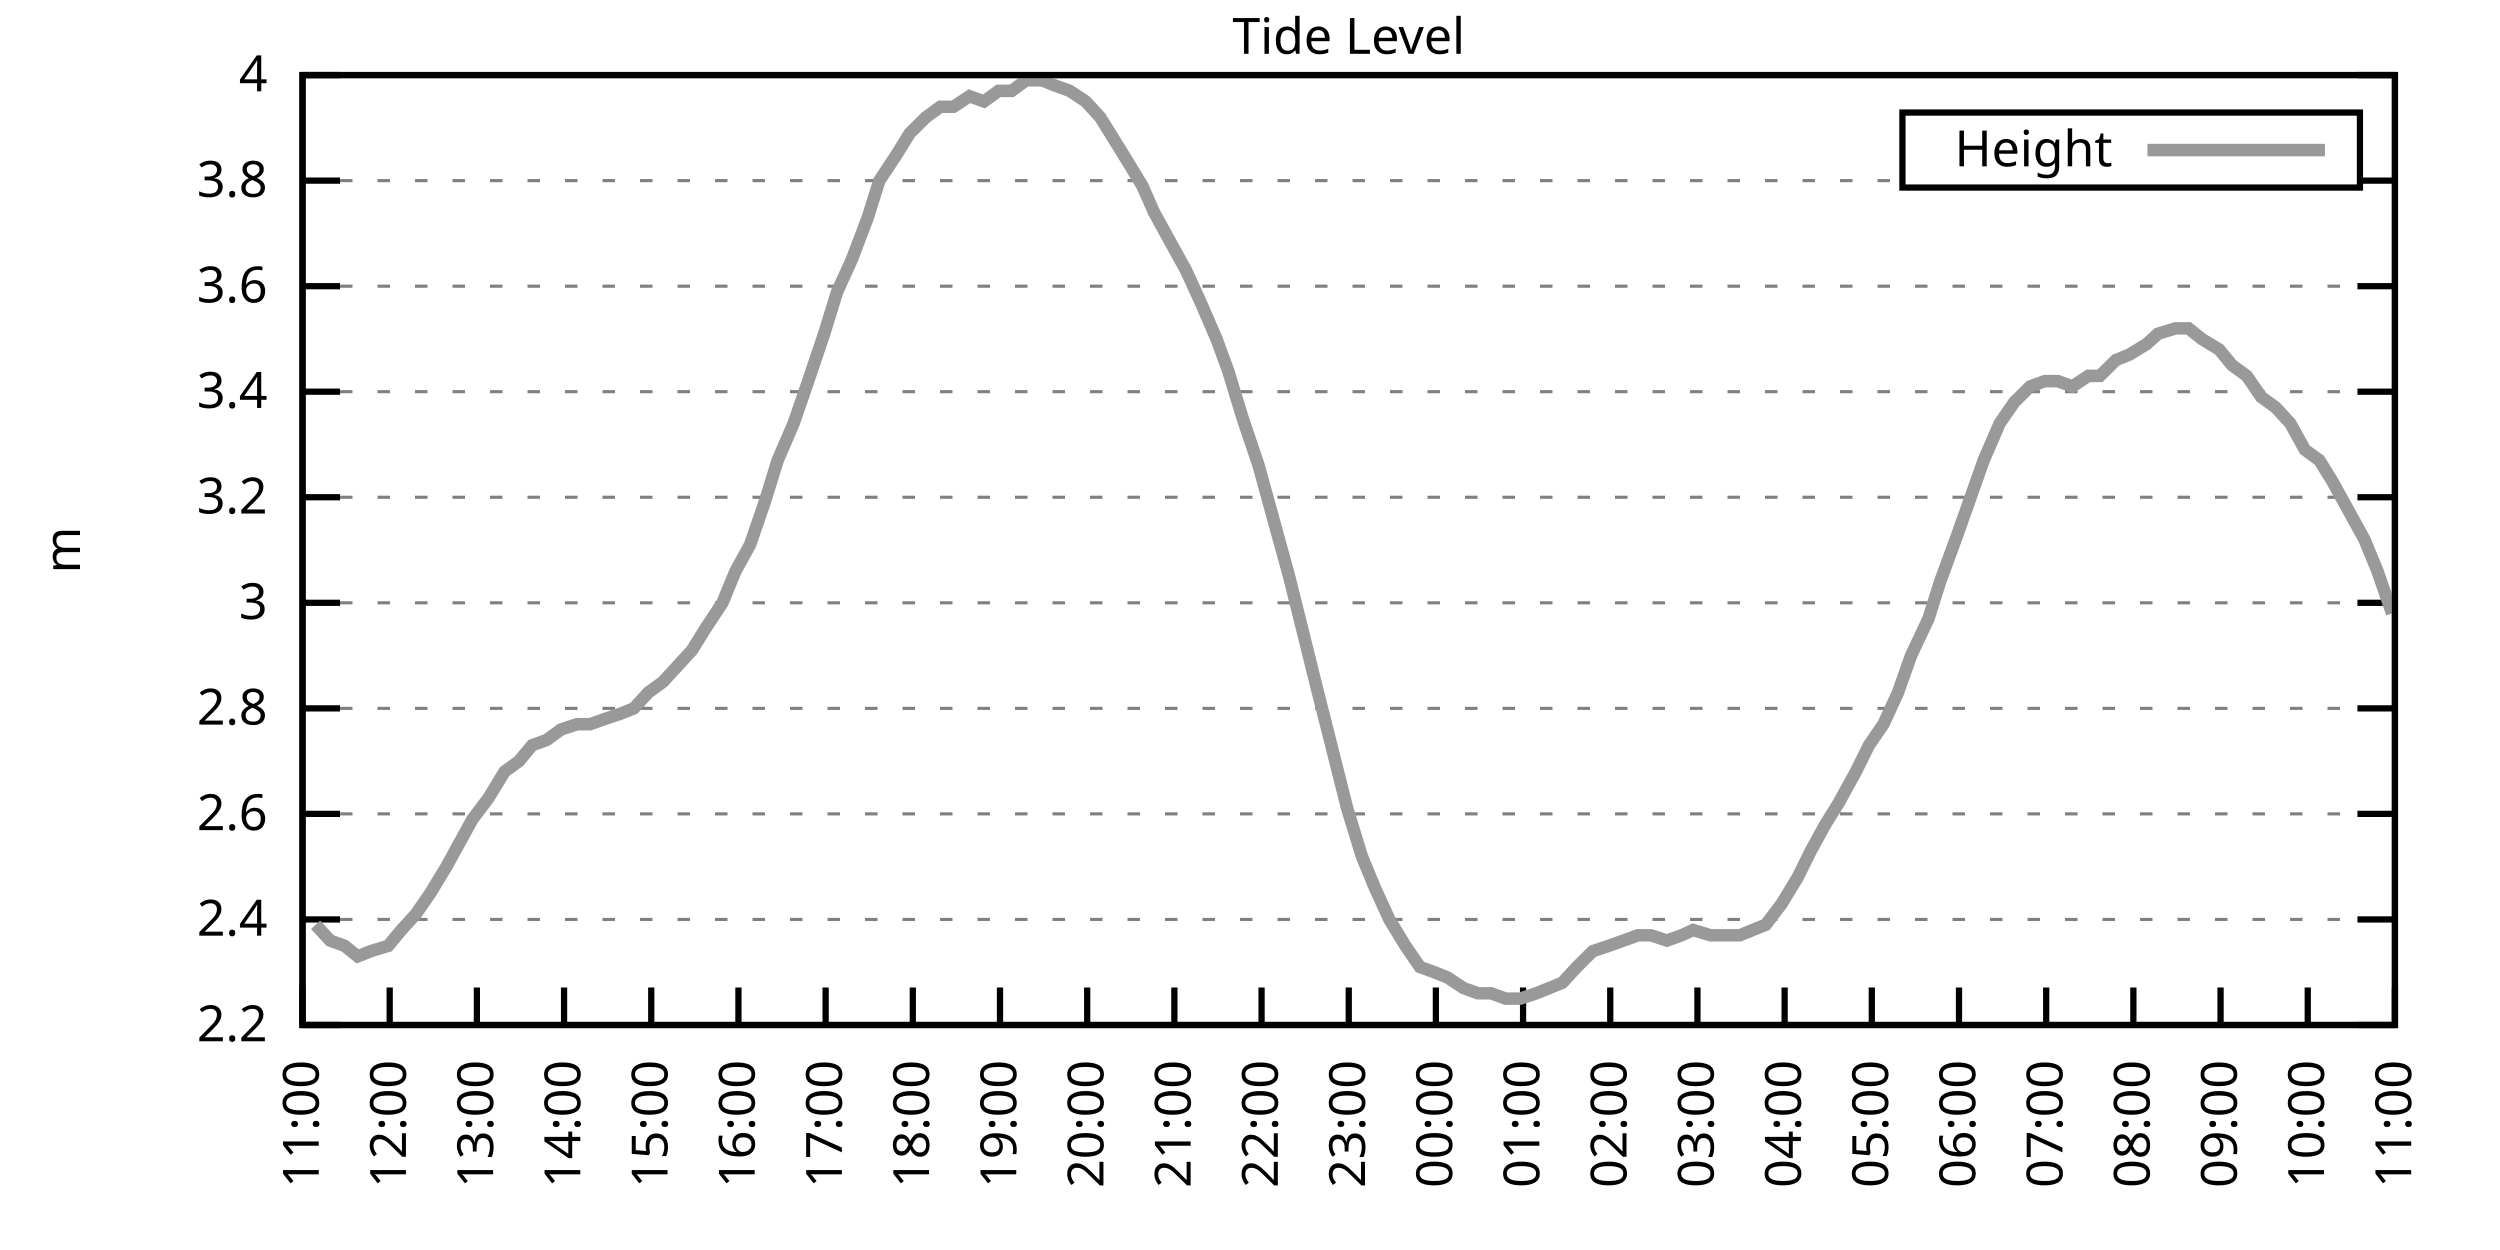
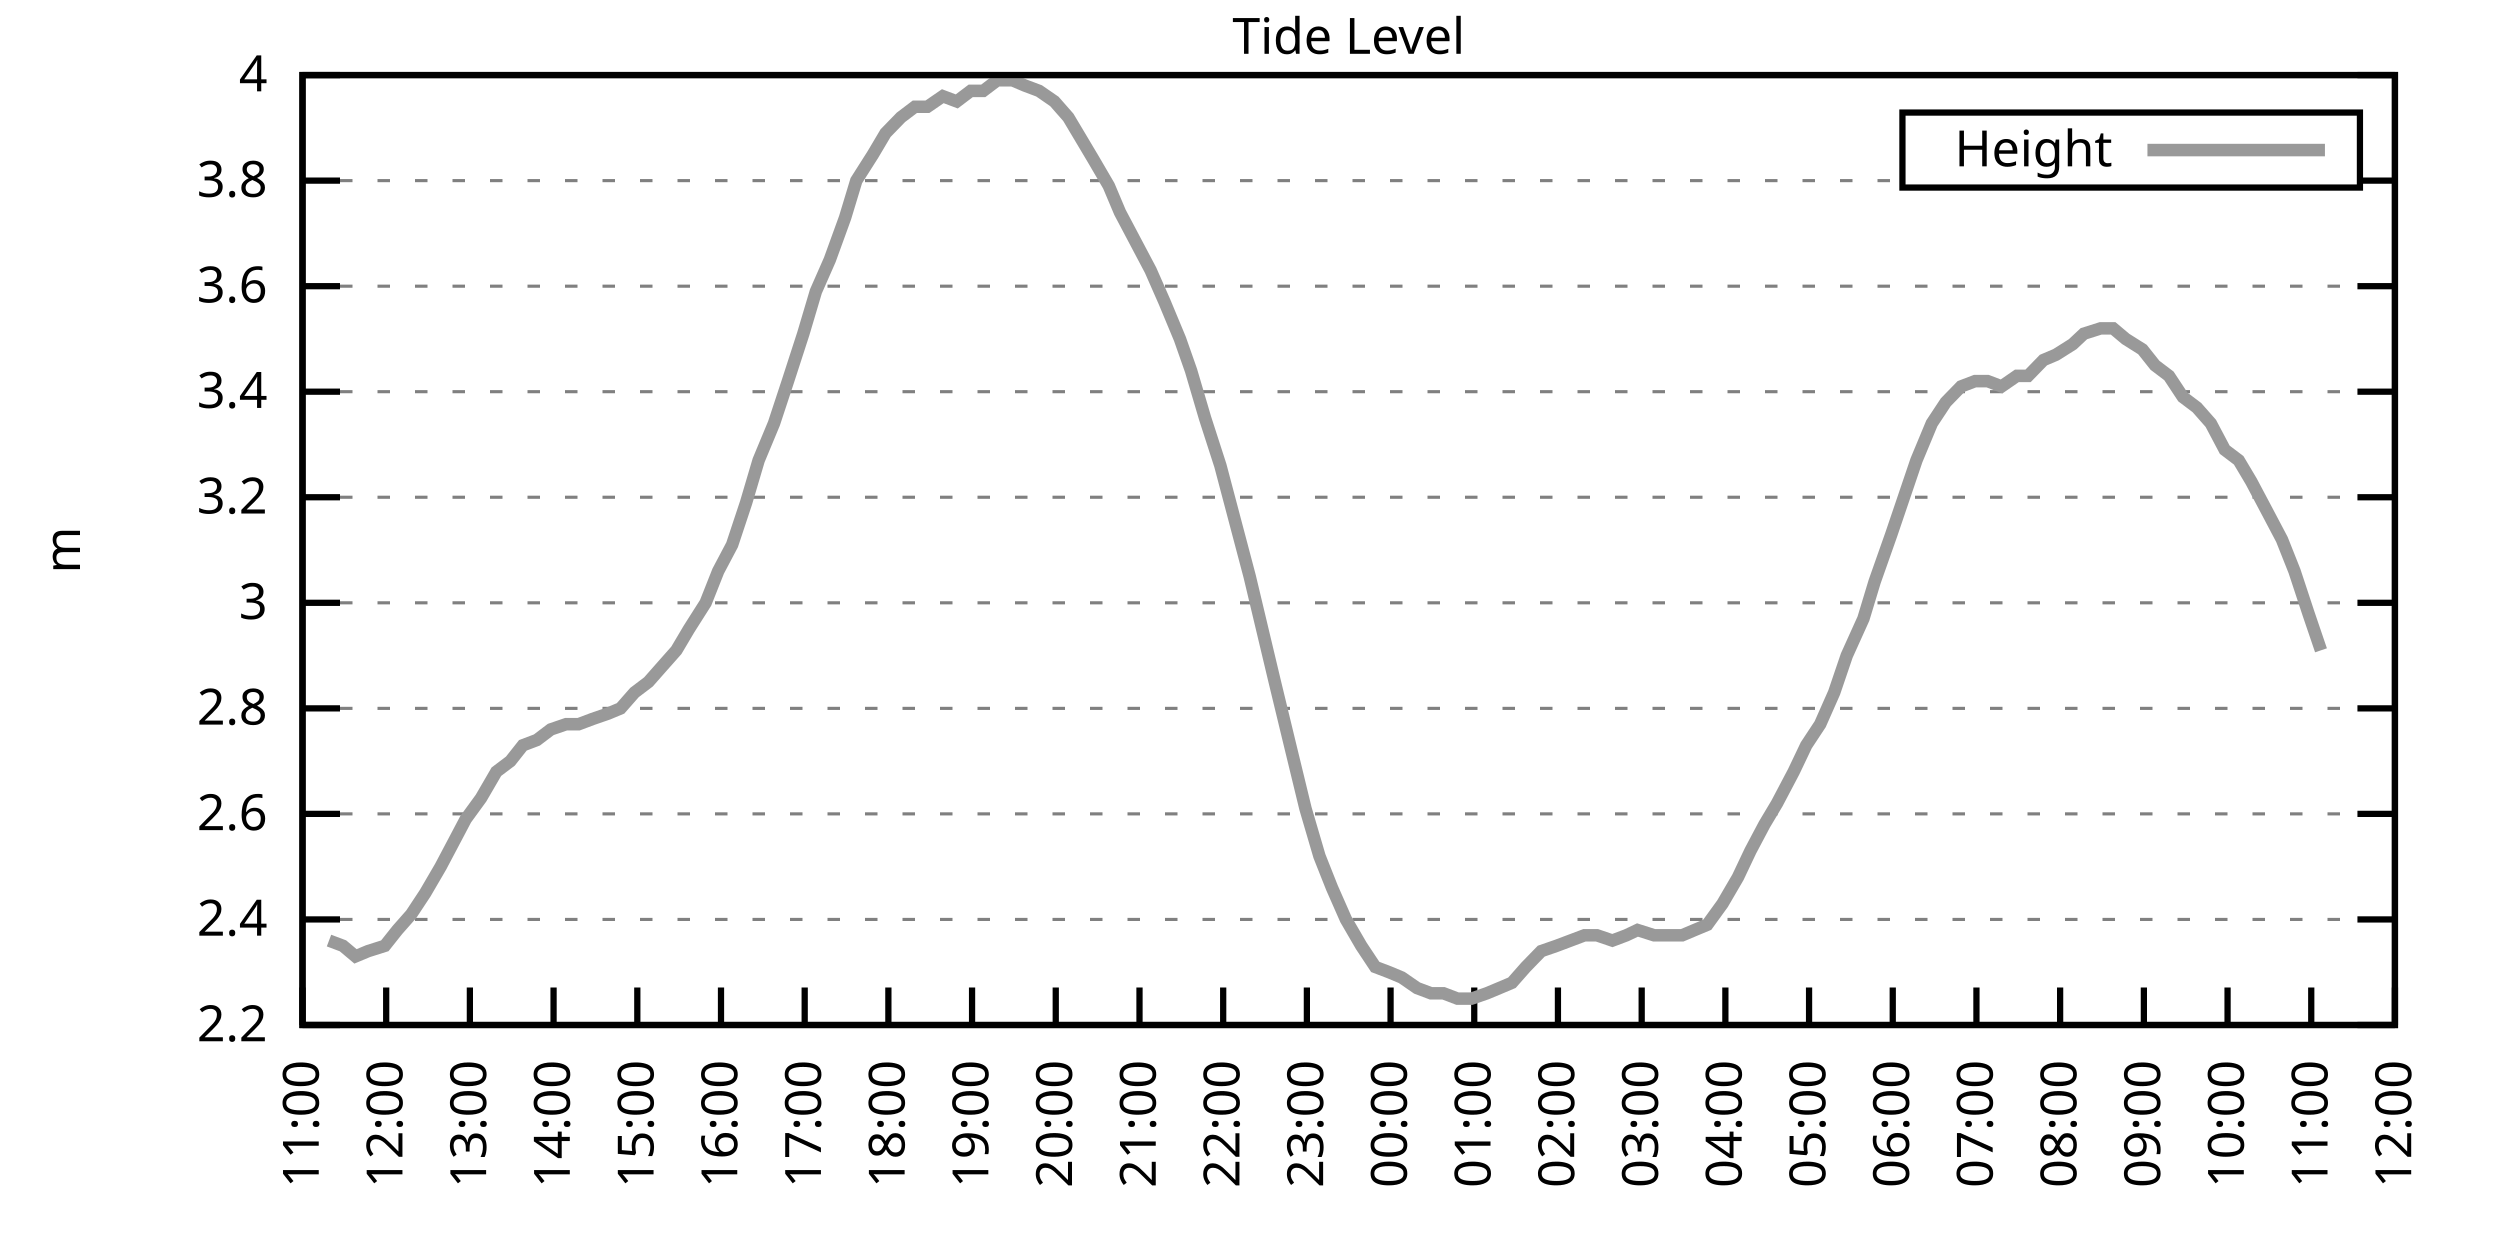
<svg xmlns="http://www.w3.org/2000/svg" xmlns:xlink="http://www.w3.org/1999/xlink" width="400" height="200" viewBox="0 0 400 200">
  <g id="gnuplot_canvas">
    <rect x="0" y="0" width="400" height="200" fill="none" />
    <defs>
      <circle id="gpDot" r="0.5" stroke-width="0.5" stroke="currentColor" />
      <path id="gpPt0" stroke-width="0.333" stroke="currentColor" d="M-1,0 h2 M0,-1 v2" />
      <path id="gpPt1" stroke-width="0.333" stroke="currentColor" d="M-1,-1 L1,1 M1,-1 L-1,1" />
      <path id="gpPt2" stroke-width="0.333" stroke="currentColor" d="M-1,0 L1,0 M0,-1 L0,1 M-1,-1 L1,1 M-1,1 L1,-1" />
      <rect id="gpPt3" stroke-width="0.333" stroke="currentColor" x="-1" y="-1" width="2" height="2" />
      <rect id="gpPt4" stroke-width="0.333" stroke="currentColor" fill="currentColor" x="-1" y="-1" width="2" height="2" />
      <circle id="gpPt5" stroke-width="0.333" stroke="currentColor" cx="0" cy="0" r="1" />
      <use xlink:href="#gpPt5" id="gpPt6" fill="currentColor" stroke="none" />
      <path id="gpPt7" stroke-width="0.333" stroke="currentColor" d="M0,-1.33 L-1.33,0.67 L1.33,0.67 z" />
      <use xlink:href="#gpPt7" id="gpPt8" fill="currentColor" stroke="none" />
      <use xlink:href="#gpPt7" id="gpPt9" stroke="currentColor" transform="rotate(180)" />
      <use xlink:href="#gpPt9" id="gpPt10" fill="currentColor" stroke="none" />
      <use xlink:href="#gpPt3" id="gpPt11" stroke="currentColor" transform="rotate(45)" />
      <use xlink:href="#gpPt11" id="gpPt12" fill="currentColor" stroke="none" />
      <path id="gpPt13" stroke-width="0.333" stroke="currentColor" d="M0,1.330 L1.265,0.411 L0.782,-1.067 L-0.782,-1.076 L-1.265,0.411 z" />
      <use xlink:href="#gpPt13" id="gpPt14" fill="currentColor" stroke="none" />
      <filter id="textbox" filterUnits="objectBoundingBox" x="0" y="0" height="1" width="1">
        <feFlood flood-color="white" flood-opacity="1" result="bgnd" />
        <feComposite in="SourceGraphic" in2="bgnd" operator="atop" />
      </filter>
      <filter id="greybox" filterUnits="objectBoundingBox" x="0" y="0" height="1" width="1">
        <feFlood flood-color="lightgrey" flood-opacity="1" result="grey" />
        <feComposite in="SourceGraphic" in2="grey" operator="atop" />
      </filter>
    </defs>
    <g fill="none" color="white" stroke="currentColor" stroke-width="1.00" stroke-linecap="butt" stroke-linejoin="miter">
</g>
    <g fill="none" color="black" stroke="currentColor" stroke-width="1.00" stroke-linecap="butt" stroke-linejoin="miter">
      <g stroke="none" shape-rendering="crispEdges">
        <polygon fill="rgb(255, 255, 255)" points="48.40,164.00 383.18,164.00 383.18,12.02 48.40,12.02 " />
      </g>
    </g>
    <g fill="none" color="black" stroke="currentColor" stroke-width="1.00" stroke-linecap="butt" stroke-linejoin="miter">
</g>
    <g fill="none" color="black" stroke="black" stroke-width="0.50" stroke-linecap="butt" stroke-linejoin="miter">
</g>
    <g fill="none" color="gray" stroke="currentColor" stroke-width="0.50" stroke-linecap="butt" stroke-linejoin="miter">
      <path stroke="gray" stroke-dasharray="2,4" class="gridline" d="M48.40,164.00 L383.19,164.00  " />
    </g>
    <g fill="none" color="gray" stroke="gray" stroke-width="1.00" stroke-linecap="butt" stroke-linejoin="miter">
</g>
    <g fill="none" color="black" stroke="currentColor" stroke-width="1.00" stroke-linecap="butt" stroke-linejoin="miter">
      <path stroke="black" d="M48.40,164.00 L54.40,164.00 M383.19,164.00 L377.19,164.00  " />
      <g transform="translate(42.80,166.60)" stroke="none" fill="black" font-family="Sans" font-size="8.00" text-anchor="end">
        <text>
          <tspan font-family="Sans"> 2.2</tspan>
        </text>
      </g>
    </g>
    <g fill="none" color="black" stroke="currentColor" stroke-width="1.00" stroke-linecap="butt" stroke-linejoin="miter">
</g>
    <g fill="none" color="black" stroke="black" stroke-width="0.50" stroke-linecap="butt" stroke-linejoin="miter">
</g>
    <g fill="none" color="gray" stroke="currentColor" stroke-width="0.50" stroke-linecap="butt" stroke-linejoin="miter">
      <path stroke="gray" stroke-dasharray="2,4" class="gridline" d="M48.40,147.11 L383.19,147.11  " />
    </g>
    <g fill="none" color="gray" stroke="gray" stroke-width="1.00" stroke-linecap="butt" stroke-linejoin="miter">
</g>
    <g fill="none" color="black" stroke="currentColor" stroke-width="1.00" stroke-linecap="butt" stroke-linejoin="miter">
      <path stroke="black" d="M48.40,147.11 L54.40,147.11 M383.19,147.11 L377.19,147.11  " />
      <g transform="translate(42.80,149.71)" stroke="none" fill="black" font-family="Sans" font-size="8.00" text-anchor="end">
        <text>
          <tspan font-family="Sans"> 2.4</tspan>
        </text>
      </g>
    </g>
    <g fill="none" color="black" stroke="currentColor" stroke-width="1.00" stroke-linecap="butt" stroke-linejoin="miter">
</g>
    <g fill="none" color="black" stroke="black" stroke-width="0.50" stroke-linecap="butt" stroke-linejoin="miter">
</g>
    <g fill="none" color="gray" stroke="currentColor" stroke-width="0.50" stroke-linecap="butt" stroke-linejoin="miter">
      <path stroke="gray" stroke-dasharray="2,4" class="gridline" d="M48.40,130.22 L383.19,130.22  " />
    </g>
    <g fill="none" color="gray" stroke="gray" stroke-width="1.00" stroke-linecap="butt" stroke-linejoin="miter">
</g>
    <g fill="none" color="black" stroke="currentColor" stroke-width="1.00" stroke-linecap="butt" stroke-linejoin="miter">
      <path stroke="black" d="M48.40,130.22 L54.40,130.22 M383.19,130.22 L377.19,130.22  " />
      <g transform="translate(42.80,132.82)" stroke="none" fill="black" font-family="Sans" font-size="8.00" text-anchor="end">
        <text>
          <tspan font-family="Sans"> 2.6</tspan>
        </text>
      </g>
    </g>
    <g fill="none" color="black" stroke="currentColor" stroke-width="1.00" stroke-linecap="butt" stroke-linejoin="miter">
</g>
    <g fill="none" color="black" stroke="black" stroke-width="0.50" stroke-linecap="butt" stroke-linejoin="miter">
</g>
    <g fill="none" color="gray" stroke="currentColor" stroke-width="0.50" stroke-linecap="butt" stroke-linejoin="miter">
      <path stroke="gray" stroke-dasharray="2,4" class="gridline" d="M48.40,113.34 L383.19,113.34  " />
    </g>
    <g fill="none" color="gray" stroke="gray" stroke-width="1.00" stroke-linecap="butt" stroke-linejoin="miter">
</g>
    <g fill="none" color="black" stroke="currentColor" stroke-width="1.00" stroke-linecap="butt" stroke-linejoin="miter">
      <path stroke="black" d="M48.40,113.34 L54.40,113.34 M383.19,113.34 L377.19,113.34  " />
      <g transform="translate(42.80,115.94)" stroke="none" fill="black" font-family="Sans" font-size="8.00" text-anchor="end">
        <text>
          <tspan font-family="Sans"> 2.8</tspan>
        </text>
      </g>
    </g>
    <g fill="none" color="black" stroke="currentColor" stroke-width="1.00" stroke-linecap="butt" stroke-linejoin="miter">
</g>
    <g fill="none" color="black" stroke="black" stroke-width="0.50" stroke-linecap="butt" stroke-linejoin="miter">
</g>
    <g fill="none" color="gray" stroke="currentColor" stroke-width="0.50" stroke-linecap="butt" stroke-linejoin="miter">
      <path stroke="gray" stroke-dasharray="2,4" class="gridline" d="M48.40,96.45 L383.19,96.45  " />
    </g>
    <g fill="none" color="gray" stroke="gray" stroke-width="1.00" stroke-linecap="butt" stroke-linejoin="miter">
</g>
    <g fill="none" color="black" stroke="currentColor" stroke-width="1.00" stroke-linecap="butt" stroke-linejoin="miter">
      <path stroke="black" d="M48.40,96.45 L54.40,96.45 M383.19,96.45 L377.19,96.45  " />
      <g transform="translate(42.80,99.05)" stroke="none" fill="black" font-family="Sans" font-size="8.00" text-anchor="end">
        <text>
          <tspan font-family="Sans"> 3</tspan>
        </text>
      </g>
    </g>
    <g fill="none" color="black" stroke="currentColor" stroke-width="1.00" stroke-linecap="butt" stroke-linejoin="miter">
</g>
    <g fill="none" color="black" stroke="black" stroke-width="0.50" stroke-linecap="butt" stroke-linejoin="miter">
</g>
    <g fill="none" color="gray" stroke="currentColor" stroke-width="0.50" stroke-linecap="butt" stroke-linejoin="miter">
      <path stroke="gray" stroke-dasharray="2,4" class="gridline" d="M48.40,79.56 L383.19,79.56  " />
    </g>
    <g fill="none" color="gray" stroke="gray" stroke-width="1.00" stroke-linecap="butt" stroke-linejoin="miter">
</g>
    <g fill="none" color="black" stroke="currentColor" stroke-width="1.00" stroke-linecap="butt" stroke-linejoin="miter">
      <path stroke="black" d="M48.40,79.56 L54.40,79.56 M383.19,79.56 L377.19,79.56  " />
      <g transform="translate(42.80,82.16)" stroke="none" fill="black" font-family="Sans" font-size="8.00" text-anchor="end">
        <text>
          <tspan font-family="Sans"> 3.2</tspan>
        </text>
      </g>
    </g>
    <g fill="none" color="black" stroke="currentColor" stroke-width="1.00" stroke-linecap="butt" stroke-linejoin="miter">
</g>
    <g fill="none" color="black" stroke="black" stroke-width="0.50" stroke-linecap="butt" stroke-linejoin="miter">
</g>
    <g fill="none" color="gray" stroke="currentColor" stroke-width="0.50" stroke-linecap="butt" stroke-linejoin="miter">
      <path stroke="gray" stroke-dasharray="2,4" class="gridline" d="M48.40,62.67 L383.19,62.67  " />
    </g>
    <g fill="none" color="gray" stroke="gray" stroke-width="1.00" stroke-linecap="butt" stroke-linejoin="miter">
</g>
    <g fill="none" color="black" stroke="currentColor" stroke-width="1.00" stroke-linecap="butt" stroke-linejoin="miter">
      <path stroke="black" d="M48.40,62.67 L54.40,62.67 M383.19,62.67 L377.19,62.67  " />
      <g transform="translate(42.80,65.27)" stroke="none" fill="black" font-family="Sans" font-size="8.00" text-anchor="end">
        <text>
          <tspan font-family="Sans"> 3.4</tspan>
        </text>
      </g>
    </g>
    <g fill="none" color="black" stroke="currentColor" stroke-width="1.00" stroke-linecap="butt" stroke-linejoin="miter">
</g>
    <g fill="none" color="black" stroke="black" stroke-width="0.50" stroke-linecap="butt" stroke-linejoin="miter">
</g>
    <g fill="none" color="gray" stroke="currentColor" stroke-width="0.50" stroke-linecap="butt" stroke-linejoin="miter">
      <path stroke="gray" stroke-dasharray="2,4" class="gridline" d="M48.40,45.79 L383.19,45.79  " />
    </g>
    <g fill="none" color="gray" stroke="gray" stroke-width="1.00" stroke-linecap="butt" stroke-linejoin="miter">
</g>
    <g fill="none" color="black" stroke="currentColor" stroke-width="1.00" stroke-linecap="butt" stroke-linejoin="miter">
      <path stroke="black" d="M48.40,45.79 L54.40,45.79 M383.19,45.79 L377.19,45.79  " />
      <g transform="translate(42.80,48.39)" stroke="none" fill="black" font-family="Sans" font-size="8.00" text-anchor="end">
        <text>
          <tspan font-family="Sans"> 3.6</tspan>
        </text>
      </g>
    </g>
    <g fill="none" color="black" stroke="currentColor" stroke-width="1.00" stroke-linecap="butt" stroke-linejoin="miter">
</g>
    <g fill="none" color="black" stroke="black" stroke-width="0.50" stroke-linecap="butt" stroke-linejoin="miter">
</g>
    <g fill="none" color="gray" stroke="currentColor" stroke-width="0.50" stroke-linecap="butt" stroke-linejoin="miter">
      <path stroke="gray" stroke-dasharray="2,4" class="gridline" d="M48.40,28.90 L304.39,28.90 M377.59,28.90 L383.19,28.90  " />
    </g>
    <g fill="none" color="gray" stroke="gray" stroke-width="1.00" stroke-linecap="butt" stroke-linejoin="miter">
</g>
    <g fill="none" color="black" stroke="currentColor" stroke-width="1.00" stroke-linecap="butt" stroke-linejoin="miter">
      <path stroke="black" d="M48.40,28.90 L54.40,28.90 M383.19,28.90 L377.19,28.90  " />
      <g transform="translate(42.80,31.50)" stroke="none" fill="black" font-family="Sans" font-size="8.00" text-anchor="end">
        <text>
          <tspan font-family="Sans"> 3.8</tspan>
        </text>
      </g>
    </g>
    <g fill="none" color="black" stroke="currentColor" stroke-width="1.00" stroke-linecap="butt" stroke-linejoin="miter">
</g>
    <g fill="none" color="black" stroke="black" stroke-width="0.50" stroke-linecap="butt" stroke-linejoin="miter">
</g>
    <g fill="none" color="gray" stroke="currentColor" stroke-width="0.50" stroke-linecap="butt" stroke-linejoin="miter">
      <path stroke="gray" stroke-dasharray="2,4" class="gridline" d="M48.40,12.01 L383.19,12.01  " />
    </g>
    <g fill="none" color="gray" stroke="gray" stroke-width="1.00" stroke-linecap="butt" stroke-linejoin="miter">
</g>
    <g fill="none" color="black" stroke="currentColor" stroke-width="1.00" stroke-linecap="butt" stroke-linejoin="miter">
      <path stroke="black" d="M48.40,12.01 L54.40,12.01 M383.19,12.01 L377.19,12.01  " />
      <g transform="translate(42.80,14.61)" stroke="none" fill="black" font-family="Sans" font-size="8.00" text-anchor="end">
        <text>
          <tspan font-family="Sans"> 4</tspan>
        </text>
      </g>
    </g>
    <g fill="none" color="black" stroke="currentColor" stroke-width="1.00" stroke-linecap="butt" stroke-linejoin="miter">
      <path stroke="black" d="M48.40,164.00 L48.40,158.00  " />
      <g transform="translate(51.00,169.60) rotate(270.00)" stroke="none" fill="black" font-family="Sans" font-size="8.00" text-anchor="end">
        <text>
          <tspan font-family="Sans">11:00</tspan>
        </text>
      </g>
    </g>
    <g fill="none" color="black" stroke="currentColor" stroke-width="1.00" stroke-linecap="butt" stroke-linejoin="miter">
-       <path stroke="black" d="M62.35,164.00 L62.35,158.00  " />
-       <g transform="translate(64.95,169.60) rotate(270.00)" stroke="none" fill="black" font-family="Sans" font-size="8.00" text-anchor="end">
+       <path stroke="black" d="M61.79,164.00 L61.79,158.00  " />
+       <g transform="translate(64.39,169.60) rotate(270.00)" stroke="none" fill="black" font-family="Sans" font-size="8.00" text-anchor="end">
        <text>
          <tspan font-family="Sans">12:00</tspan>
        </text>
      </g>
    </g>
    <g fill="none" color="black" stroke="currentColor" stroke-width="1.00" stroke-linecap="butt" stroke-linejoin="miter">
-       <path stroke="black" d="M76.30,164.00 L76.30,158.00  " />
-       <g transform="translate(78.90,169.60) rotate(270.00)" stroke="none" fill="black" font-family="Sans" font-size="8.00" text-anchor="end">
+       <path stroke="black" d="M75.18,164.00 L75.18,158.00  " />
+       <g transform="translate(77.78,169.60) rotate(270.00)" stroke="none" fill="black" font-family="Sans" font-size="8.00" text-anchor="end">
        <text>
          <tspan font-family="Sans">13:00</tspan>
        </text>
      </g>
    </g>
    <g fill="none" color="black" stroke="currentColor" stroke-width="1.00" stroke-linecap="butt" stroke-linejoin="miter">
-       <path stroke="black" d="M90.25,164.00 L90.25,158.00  " />
-       <g transform="translate(92.85,169.60) rotate(270.00)" stroke="none" fill="black" font-family="Sans" font-size="8.00" text-anchor="end">
+       <path stroke="black" d="M88.57,164.00 L88.57,158.00  " />
+       <g transform="translate(91.17,169.60) rotate(270.00)" stroke="none" fill="black" font-family="Sans" font-size="8.00" text-anchor="end">
        <text>
          <tspan font-family="Sans">14:00</tspan>
        </text>
      </g>
    </g>
    <g fill="none" color="black" stroke="currentColor" stroke-width="1.00" stroke-linecap="butt" stroke-linejoin="miter">
-       <path stroke="black" d="M104.20,164.00 L104.20,158.00  " />
-       <g transform="translate(106.80,169.60) rotate(270.00)" stroke="none" fill="black" font-family="Sans" font-size="8.00" text-anchor="end">
+       <path stroke="black" d="M101.97,164.00 L101.97,158.00  " />
+       <g transform="translate(104.57,169.60) rotate(270.00)" stroke="none" fill="black" font-family="Sans" font-size="8.00" text-anchor="end">
        <text>
          <tspan font-family="Sans">15:00</tspan>
        </text>
      </g>
    </g>
    <g fill="none" color="black" stroke="currentColor" stroke-width="1.00" stroke-linecap="butt" stroke-linejoin="miter">
-       <path stroke="black" d="M118.15,164.00 L118.15,158.00  " />
-       <g transform="translate(120.75,169.60) rotate(270.00)" stroke="none" fill="black" font-family="Sans" font-size="8.00" text-anchor="end">
+       <path stroke="black" d="M115.36,164.00 L115.36,158.00  " />
+       <g transform="translate(117.96,169.60) rotate(270.00)" stroke="none" fill="black" font-family="Sans" font-size="8.00" text-anchor="end">
        <text>
          <tspan font-family="Sans">16:00</tspan>
        </text>
      </g>
    </g>
    <g fill="none" color="black" stroke="currentColor" stroke-width="1.00" stroke-linecap="butt" stroke-linejoin="miter">
-       <path stroke="black" d="M132.10,164.00 L132.10,158.00  " />
-       <g transform="translate(134.70,169.60) rotate(270.00)" stroke="none" fill="black" font-family="Sans" font-size="8.00" text-anchor="end">
+       <path stroke="black" d="M128.75,164.00 L128.75,158.00  " />
+       <g transform="translate(131.35,169.60) rotate(270.00)" stroke="none" fill="black" font-family="Sans" font-size="8.00" text-anchor="end">
        <text>
          <tspan font-family="Sans">17:00</tspan>
        </text>
      </g>
    </g>
    <g fill="none" color="black" stroke="currentColor" stroke-width="1.00" stroke-linecap="butt" stroke-linejoin="miter">
-       <path stroke="black" d="M146.05,164.00 L146.05,158.00  " />
-       <g transform="translate(148.65,169.60) rotate(270.00)" stroke="none" fill="black" font-family="Sans" font-size="8.00" text-anchor="end">
+       <path stroke="black" d="M142.14,164.00 L142.14,158.00  " />
+       <g transform="translate(144.74,169.60) rotate(270.00)" stroke="none" fill="black" font-family="Sans" font-size="8.00" text-anchor="end">
        <text>
          <tspan font-family="Sans">18:00</tspan>
        </text>
      </g>
    </g>
    <g fill="none" color="black" stroke="currentColor" stroke-width="1.00" stroke-linecap="butt" stroke-linejoin="miter">
-       <path stroke="black" d="M160.00,164.00 L160.00,158.00  " />
-       <g transform="translate(162.60,169.60) rotate(270.00)" stroke="none" fill="black" font-family="Sans" font-size="8.00" text-anchor="end">
+       <path stroke="black" d="M155.53,164.00 L155.53,158.00  " />
+       <g transform="translate(158.13,169.60) rotate(270.00)" stroke="none" fill="black" font-family="Sans" font-size="8.00" text-anchor="end">
        <text>
          <tspan font-family="Sans">19:00</tspan>
        </text>
      </g>
    </g>
    <g fill="none" color="black" stroke="currentColor" stroke-width="1.00" stroke-linecap="butt" stroke-linejoin="miter">
-       <path stroke="black" d="M173.95,164.00 L173.95,158.00  " />
-       <g transform="translate(176.55,169.60) rotate(270.00)" stroke="none" fill="black" font-family="Sans" font-size="8.00" text-anchor="end">
+       <path stroke="black" d="M168.92,164.00 L168.92,158.00  " />
+       <g transform="translate(171.52,169.60) rotate(270.00)" stroke="none" fill="black" font-family="Sans" font-size="8.00" text-anchor="end">
        <text>
          <tspan font-family="Sans">20:00</tspan>
        </text>
      </g>
    </g>
    <g fill="none" color="black" stroke="currentColor" stroke-width="1.00" stroke-linecap="butt" stroke-linejoin="miter">
-       <path stroke="black" d="M187.90,164.00 L187.90,158.00  " />
-       <g transform="translate(190.50,169.60) rotate(270.00)" stroke="none" fill="black" font-family="Sans" font-size="8.00" text-anchor="end">
+       <path stroke="black" d="M182.32,164.00 L182.32,158.00  " />
+       <g transform="translate(184.92,169.60) rotate(270.00)" stroke="none" fill="black" font-family="Sans" font-size="8.00" text-anchor="end">
        <text>
          <tspan font-family="Sans">21:00</tspan>
        </text>
      </g>
    </g>
    <g fill="none" color="black" stroke="currentColor" stroke-width="1.00" stroke-linecap="butt" stroke-linejoin="miter">
-       <path stroke="black" d="M201.85,164.00 L201.85,158.00  " />
-       <g transform="translate(204.45,169.60) rotate(270.00)" stroke="none" fill="black" font-family="Sans" font-size="8.00" text-anchor="end">
+       <path stroke="black" d="M195.71,164.00 L195.71,158.00  " />
+       <g transform="translate(198.31,169.60) rotate(270.00)" stroke="none" fill="black" font-family="Sans" font-size="8.00" text-anchor="end">
        <text>
          <tspan font-family="Sans">22:00</tspan>
        </text>
      </g>
    </g>
    <g fill="none" color="black" stroke="currentColor" stroke-width="1.00" stroke-linecap="butt" stroke-linejoin="miter">
-       <path stroke="black" d="M215.80,164.00 L215.80,158.00  " />
-       <g transform="translate(218.40,169.60) rotate(270.00)" stroke="none" fill="black" font-family="Sans" font-size="8.00" text-anchor="end">
+       <path stroke="black" d="M209.10,164.00 L209.10,158.00  " />
+       <g transform="translate(211.70,169.60) rotate(270.00)" stroke="none" fill="black" font-family="Sans" font-size="8.00" text-anchor="end">
        <text>
          <tspan font-family="Sans">23:00</tspan>
        </text>
      </g>
    </g>
    <g fill="none" color="black" stroke="currentColor" stroke-width="1.00" stroke-linecap="butt" stroke-linejoin="miter">
-       <path stroke="black" d="M229.74,164.00 L229.74,158.00  " />
-       <g transform="translate(232.34,169.60) rotate(270.00)" stroke="none" fill="black" font-family="Sans" font-size="8.00" text-anchor="end">
+       <path stroke="black" d="M222.49,164.00 L222.49,158.00  " />
+       <g transform="translate(225.09,169.60) rotate(270.00)" stroke="none" fill="black" font-family="Sans" font-size="8.00" text-anchor="end">
        <text>
          <tspan font-family="Sans">00:00</tspan>
        </text>
      </g>
    </g>
    <g fill="none" color="black" stroke="currentColor" stroke-width="1.00" stroke-linecap="butt" stroke-linejoin="miter">
-       <path stroke="black" d="M243.69,164.00 L243.69,158.00  " />
-       <g transform="translate(246.29,169.60) rotate(270.00)" stroke="none" fill="black" font-family="Sans" font-size="8.00" text-anchor="end">
+       <path stroke="black" d="M235.88,164.00 L235.88,158.00  " />
+       <g transform="translate(238.48,169.60) rotate(270.00)" stroke="none" fill="black" font-family="Sans" font-size="8.00" text-anchor="end">
        <text>
          <tspan font-family="Sans">01:00</tspan>
        </text>
      </g>
    </g>
    <g fill="none" color="black" stroke="currentColor" stroke-width="1.00" stroke-linecap="butt" stroke-linejoin="miter">
-       <path stroke="black" d="M257.64,164.00 L257.64,158.00  " />
-       <g transform="translate(260.24,169.60) rotate(270.00)" stroke="none" fill="black" font-family="Sans" font-size="8.00" text-anchor="end">
+       <path stroke="black" d="M249.27,164.00 L249.27,158.00  " />
+       <g transform="translate(251.87,169.60) rotate(270.00)" stroke="none" fill="black" font-family="Sans" font-size="8.00" text-anchor="end">
        <text>
          <tspan font-family="Sans">02:00</tspan>
        </text>
      </g>
    </g>
    <g fill="none" color="black" stroke="currentColor" stroke-width="1.00" stroke-linecap="butt" stroke-linejoin="miter">
-       <path stroke="black" d="M271.59,164.00 L271.59,158.00  " />
-       <g transform="translate(274.19,169.60) rotate(270.00)" stroke="none" fill="black" font-family="Sans" font-size="8.00" text-anchor="end">
+       <path stroke="black" d="M262.67,164.00 L262.67,158.00  " />
+       <g transform="translate(265.27,169.60) rotate(270.00)" stroke="none" fill="black" font-family="Sans" font-size="8.00" text-anchor="end">
        <text>
          <tspan font-family="Sans">03:00</tspan>
        </text>
      </g>
    </g>
    <g fill="none" color="black" stroke="currentColor" stroke-width="1.00" stroke-linecap="butt" stroke-linejoin="miter">
-       <path stroke="black" d="M285.54,164.00 L285.54,158.00  " />
-       <g transform="translate(288.14,169.60) rotate(270.00)" stroke="none" fill="black" font-family="Sans" font-size="8.00" text-anchor="end">
+       <path stroke="black" d="M276.06,164.00 L276.06,158.00  " />
+       <g transform="translate(278.66,169.60) rotate(270.00)" stroke="none" fill="black" font-family="Sans" font-size="8.00" text-anchor="end">
        <text>
          <tspan font-family="Sans">04:00</tspan>
        </text>
      </g>
    </g>
    <g fill="none" color="black" stroke="currentColor" stroke-width="1.00" stroke-linecap="butt" stroke-linejoin="miter">
-       <path stroke="black" d="M299.49,164.00 L299.49,158.00  " />
-       <g transform="translate(302.09,169.60) rotate(270.00)" stroke="none" fill="black" font-family="Sans" font-size="8.00" text-anchor="end">
+       <path stroke="black" d="M289.45,164.00 L289.45,158.00  " />
+       <g transform="translate(292.05,169.60) rotate(270.00)" stroke="none" fill="black" font-family="Sans" font-size="8.00" text-anchor="end">
        <text>
          <tspan font-family="Sans">05:00</tspan>
        </text>
      </g>
    </g>
    <g fill="none" color="black" stroke="currentColor" stroke-width="1.00" stroke-linecap="butt" stroke-linejoin="miter">
-       <path stroke="black" d="M313.44,164.00 L313.44,158.00  " />
-       <g transform="translate(316.04,169.60) rotate(270.00)" stroke="none" fill="black" font-family="Sans" font-size="8.00" text-anchor="end">
+       <path stroke="black" d="M302.84,164.00 L302.84,158.00  " />
+       <g transform="translate(305.44,169.60) rotate(270.00)" stroke="none" fill="black" font-family="Sans" font-size="8.00" text-anchor="end">
        <text>
          <tspan font-family="Sans">06:00</tspan>
        </text>
      </g>
    </g>
    <g fill="none" color="black" stroke="currentColor" stroke-width="1.00" stroke-linecap="butt" stroke-linejoin="miter">
-       <path stroke="black" d="M327.39,164.00 L327.39,158.00  " />
-       <g transform="translate(329.99,169.60) rotate(270.00)" stroke="none" fill="black" font-family="Sans" font-size="8.00" text-anchor="end">
+       <path stroke="black" d="M316.23,164.00 L316.23,158.00  " />
+       <g transform="translate(318.83,169.60) rotate(270.00)" stroke="none" fill="black" font-family="Sans" font-size="8.00" text-anchor="end">
        <text>
          <tspan font-family="Sans">07:00</tspan>
        </text>
      </g>
    </g>
    <g fill="none" color="black" stroke="currentColor" stroke-width="1.00" stroke-linecap="butt" stroke-linejoin="miter">
-       <path stroke="black" d="M341.34,164.00 L341.34,158.00  " />
-       <g transform="translate(343.94,169.60) rotate(270.00)" stroke="none" fill="black" font-family="Sans" font-size="8.00" text-anchor="end">
+       <path stroke="black" d="M329.62,164.00 L329.62,158.00  " />
+       <g transform="translate(332.22,169.60) rotate(270.00)" stroke="none" fill="black" font-family="Sans" font-size="8.00" text-anchor="end">
        <text>
          <tspan font-family="Sans">08:00</tspan>
        </text>
      </g>
    </g>
    <g fill="none" color="black" stroke="currentColor" stroke-width="1.00" stroke-linecap="butt" stroke-linejoin="miter">
-       <path stroke="black" d="M355.29,164.00 L355.29,158.00  " />
-       <g transform="translate(357.89,169.60) rotate(270.00)" stroke="none" fill="black" font-family="Sans" font-size="8.00" text-anchor="end">
+       <path stroke="black" d="M343.02,164.00 L343.02,158.00  " />
+       <g transform="translate(345.62,169.60) rotate(270.00)" stroke="none" fill="black" font-family="Sans" font-size="8.00" text-anchor="end">
        <text>
          <tspan font-family="Sans">09:00</tspan>
        </text>
      </g>
    </g>
    <g fill="none" color="black" stroke="currentColor" stroke-width="1.00" stroke-linecap="butt" stroke-linejoin="miter">
-       <path stroke="black" d="M369.24,164.00 L369.24,158.00  " />
-       <g transform="translate(371.84,169.60) rotate(270.00)" stroke="none" fill="black" font-family="Sans" font-size="8.00" text-anchor="end">
+       <path stroke="black" d="M356.41,164.00 L356.41,158.00  " />
+       <g transform="translate(359.01,169.60) rotate(270.00)" stroke="none" fill="black" font-family="Sans" font-size="8.00" text-anchor="end">
        <text>
          <tspan font-family="Sans">10:00</tspan>
+         </text>
+       </g>
+     </g>
+     <g fill="none" color="black" stroke="currentColor" stroke-width="1.00" stroke-linecap="butt" stroke-linejoin="miter">
+       <path stroke="black" d="M369.80,164.00 L369.80,158.00  " />
+       <g transform="translate(372.40,169.60) rotate(270.00)" stroke="none" fill="black" font-family="Sans" font-size="8.00" text-anchor="end">
+         <text>
+           <tspan font-family="Sans">11:00</tspan>
        </text>
      </g>
    </g>
    <g fill="none" color="black" stroke="currentColor" stroke-width="1.00" stroke-linecap="butt" stroke-linejoin="miter">
      <path stroke="black" d="M383.19,164.00 L383.19,158.00  " />
      <g transform="translate(385.79,169.60) rotate(270.00)" stroke="none" fill="black" font-family="Sans" font-size="8.00" text-anchor="end">
        <text>
-           <tspan font-family="Sans">11:00</tspan>
+           <tspan font-family="Sans">12:00</tspan>
        </text>
      </g>
    </g>
    <g fill="none" color="black" stroke="currentColor" stroke-width="1.00" stroke-linecap="butt" stroke-linejoin="miter">
</g>
    <g fill="none" color="black" stroke="currentColor" stroke-width="1.00" stroke-linecap="butt" stroke-linejoin="miter">
      <path stroke="black" d="M48.40,12.01 L48.40,164.00 L383.19,164.00 L383.19,12.01 L48.40,12.01 Z  " />
    </g>
    <g fill="none" color="black" stroke="currentColor" stroke-width="1.00" stroke-linecap="butt" stroke-linejoin="miter">
</g>
    <g fill="none" color="black" stroke="currentColor" stroke-width="1.00" stroke-linecap="butt" stroke-linejoin="miter">
      <path stroke="black" d="M304.39,30.01 L304.39,18.01 L377.59,18.01 L377.59,30.01 L304.39,30.01 Z  " />
    </g>
    <g id="Tide_level_plot_1">
      <g fill="none" color="white" stroke="black" stroke-width="2.00" stroke-linecap="butt" stroke-linejoin="miter">
</g>
      <g fill="none" color="black" stroke="currentColor" stroke-width="2.00" stroke-linecap="butt" stroke-linejoin="miter">
        <g transform="translate(337.99,26.61)" stroke="none" fill="black" font-family="Sans" font-size="8.00" text-anchor="end">
          <text>
            <tspan font-family="Sans">Height</tspan>
          </text>
        </g>
      </g>
      <g fill="none" color="black" stroke="currentColor" stroke-width="2.00" stroke-linecap="butt" stroke-linejoin="miter">
-         <path stroke="rgb(153, 153, 153)" d="M343.59,24.01 L371.99,24.01 M50.49,147.96 L52.82,150.49 L55.14,151.33 L57.23,153.02 L59.33,152.18 L62.12,151.33   L64.21,148.80 L66.53,146.27 L68.86,142.89 L71.42,138.67 L73.74,134.45 L75.60,131.07 L78.16,127.69 L80.72,123.47   L83.04,121.78 L85.13,119.25 L87.46,118.40 L89.78,116.71 L92.34,115.87 L94.43,115.87 L96.76,115.03 L99.32,114.18   L101.41,113.34 L103.73,110.80 L106.06,109.11 L108.38,106.58 L110.71,104.05 L112.80,100.67 L115.59,96.45 L117.68,91.38   L120.01,87.16 L122.33,80.41 L124.43,73.65 L126.98,67.74 L129.31,60.98 L131.87,53.39 L133.96,46.63 L136.28,41.56   L138.84,34.81 L140.70,28.90 L143.49,24.68 L145.58,21.30 L148.14,18.77 L150.46,17.08 L152.56,17.08 L155.11,15.39   L157.44,16.23 L159.76,14.54 L161.86,14.54 L164.18,12.85 L166.74,12.85 L168.83,13.70 L171.16,14.54 L173.71,16.23   L176.04,18.77 L178.13,22.14 L180.22,25.52 L182.78,29.74 L184.64,33.96 L187.43,39.03 L189.76,43.25 L192.08,48.32   L194.64,54.23 L196.50,59.30 L198.82,66.90 L201.38,74.49 L203.47,82.09 L206.26,92.23 L208.36,100.67 L210.45,109.11   L213.01,119.25 L215.56,129.38 L217.89,136.98 L219.98,142.05 L222.30,147.11 L224.86,151.33 L227.19,154.71 L229.51,155.56   L231.60,156.40 L234.16,158.09 L236.49,158.93 L238.58,158.93 L240.90,159.78 L243.23,159.78 L245.79,158.93 L247.88,158.09   L249.97,157.24 L252.30,154.71 L254.85,152.18 L257.41,151.33 L259.74,150.49 L262.06,149.65 L264.15,149.65 L266.71,150.49   L269.04,149.65 L270.90,148.80 L273.69,149.65 L275.78,149.65 L278.34,149.65 L280.43,148.80 L282.52,147.96 L285.08,144.58   L287.64,140.36 L289.73,136.14 L292.05,131.91 L294.15,128.54 L296.94,123.47 L299.03,119.25 L301.35,115.87 L303.68,110.80   L305.77,104.89 L308.56,98.98 L310.42,93.07 L313.21,85.47 L317.39,73.65 L319.95,67.74 L322.28,64.36 L324.83,61.83   L327.16,60.98 L329.25,60.98 L331.58,61.83 L334.13,60.14 L335.99,60.14 L338.55,57.61 L340.64,56.76 L343.43,55.07   L345.29,53.39 L348.08,52.54 L350.18,52.54 L352.27,54.23 L355.06,55.92 L357.15,58.45 L359.48,60.14 L361.80,63.52   L364.13,65.21 L366.45,67.74 L368.78,71.96 L371.10,73.65 L373.19,77.03 L375.98,82.09 L378.31,86.32 L380.40,91.38   L382.73,98.14  " />
+         <path stroke="rgb(153, 153, 153)" d="M343.59,24.01 L371.99,24.01 M52.64,150.49 L54.87,151.33 L56.88,153.02 L58.89,152.18 L61.57,151.33 L63.58,148.80   L65.81,146.27 L68.04,142.89 L70.50,138.67 L72.73,134.45 L74.51,131.07 L76.97,127.69 L79.42,123.47 L81.66,121.78   L83.66,119.25 L85.90,118.40 L88.13,116.71 L90.58,115.87 L92.59,115.87 L94.82,115.03 L97.28,114.18 L99.29,113.34   L101.52,110.80 L103.75,109.11 L105.98,106.58 L108.22,104.05 L110.22,100.67 L112.90,96.45 L114.91,91.38 L117.14,87.16   L119.38,80.41 L121.38,73.65 L123.84,67.74 L126.07,60.98 L128.53,53.39 L130.54,46.63 L132.77,41.56 L135.22,34.81   L137.01,28.90 L139.69,24.68 L141.69,21.30 L144.15,18.77 L146.38,17.08 L148.39,17.08 L150.85,15.39 L153.08,16.23   L155.31,14.54 L157.32,14.54 L159.55,12.85 L162.01,12.85 L164.01,13.70 L166.25,14.54 L168.70,16.23 L170.93,18.77   L172.94,22.14 L174.95,25.52 L177.41,29.74 L179.19,33.96 L181.87,39.03 L184.10,43.25 L186.33,48.32 L188.79,54.23   L190.57,59.30 L192.81,66.90 L195.26,74.49 L197.27,82.09 L199.95,92.23 L201.96,100.67 L203.97,109.11 L206.42,119.25   L208.88,129.38 L211.11,136.98 L213.12,142.05 L215.35,147.11 L217.80,151.33 L220.04,154.71 L222.27,155.56 L224.28,156.40   L226.73,158.09 L228.96,158.93 L230.97,158.93 L233.20,159.78 L235.44,159.78 L237.89,158.93 L239.90,158.09 L241.91,157.24   L244.14,154.71 L246.60,152.18 L249.05,151.33 L251.28,150.49 L253.51,149.65 L255.52,149.65 L257.98,150.49 L260.21,149.65   L262.00,148.80 L264.67,149.65 L266.68,149.65 L269.14,149.65 L271.15,148.80 L273.16,147.96 L275.61,144.58 L278.07,140.36   L280.07,136.14 L282.31,131.91 L284.32,128.54 L286.99,123.47 L289.00,119.25 L291.23,115.87 L293.47,110.80 L295.48,104.89   L298.15,98.98 L299.94,93.07 L302.62,85.47 L306.63,73.65 L309.09,67.74 L311.32,64.36 L313.78,61.83 L316.01,60.98   L318.02,60.98 L320.25,61.83 L322.70,60.14 L324.49,60.14 L326.95,57.61 L328.95,56.76 L331.63,55.07 L333.42,53.39   L336.10,52.54 L338.10,52.54 L340.11,54.23 L342.79,55.92 L344.80,58.45 L347.03,60.14 L349.26,63.52 L351.50,65.21   L353.73,67.74 L355.96,71.96 L358.19,73.65 L360.20,77.03 L362.88,82.09 L365.11,86.32 L367.12,91.38 L369.35,98.14   L371.36,104.05  " />
      </g>
    </g>
    <g fill="none" color="black" stroke="currentColor" stroke-width="2.00" stroke-linecap="butt" stroke-linejoin="miter">
</g>
    <g fill="none" color="black" stroke="black" stroke-width="1.00" stroke-linecap="butt" stroke-linejoin="miter">
</g>
    <g fill="none" color="black" stroke="currentColor" stroke-width="1.00" stroke-linecap="butt" stroke-linejoin="miter">
      <path stroke="black" d="M48.40,12.01 L48.40,164.00 L383.19,164.00 L383.19,12.01 L48.40,12.01 Z  " />
      <g transform="translate(12.80,88.01) rotate(270.00)" stroke="none" fill="black" font-family="Sans" font-size="8.00" text-anchor="middle">
        <text>
          <tspan font-family="Sans">m</tspan>
        </text>
      </g>
    </g>
    <g fill="none" color="black" stroke="currentColor" stroke-width="1.00" stroke-linecap="butt" stroke-linejoin="miter">
</g>
    <g fill="none" color="black" stroke="currentColor" stroke-width="1.00" stroke-linecap="butt" stroke-linejoin="miter">
      <g transform="translate(215.79,8.61)" stroke="none" fill="black" font-family="Sans" font-size="8.00" text-anchor="middle">
        <text>
          <tspan font-family="Sans">Tide Level</tspan>
        </text>
      </g>
    </g>
    <g fill="none" color="black" stroke="currentColor" stroke-width="1.00" stroke-linecap="butt" stroke-linejoin="miter">
</g>
  </g>
</svg>
